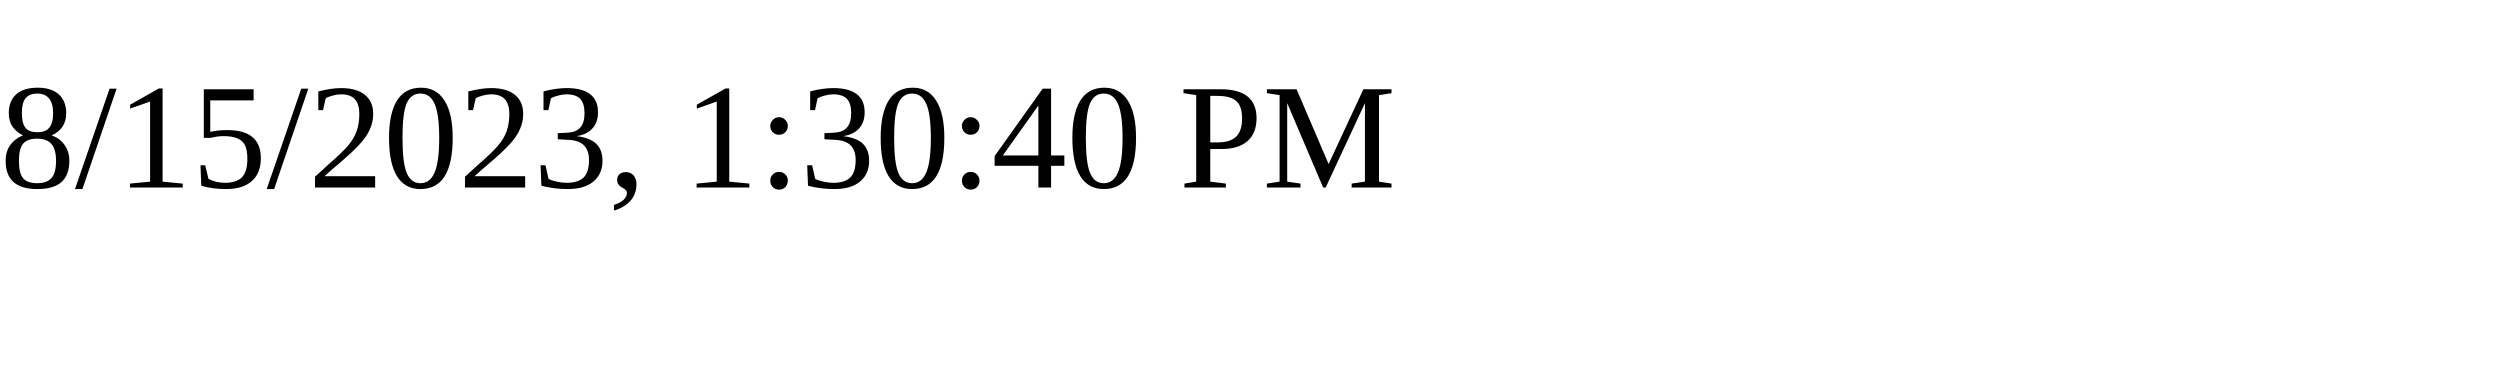
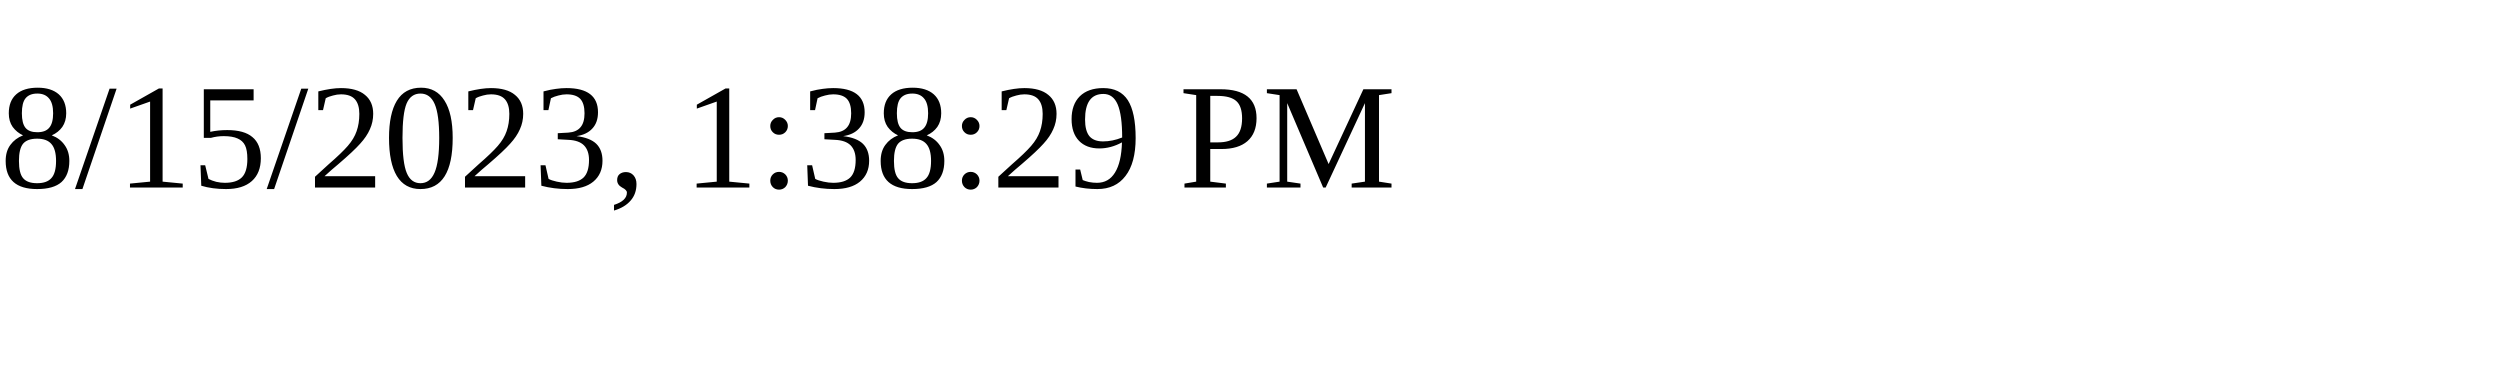
<svg xmlns="http://www.w3.org/2000/svg" height="30" width="200">
-   <text x="0" y="15">8/15/2023, 1:30:40 PM</text>
+   <text x="0" y="15">8/15/2023, 1:38:29 PM</text>
</svg>
